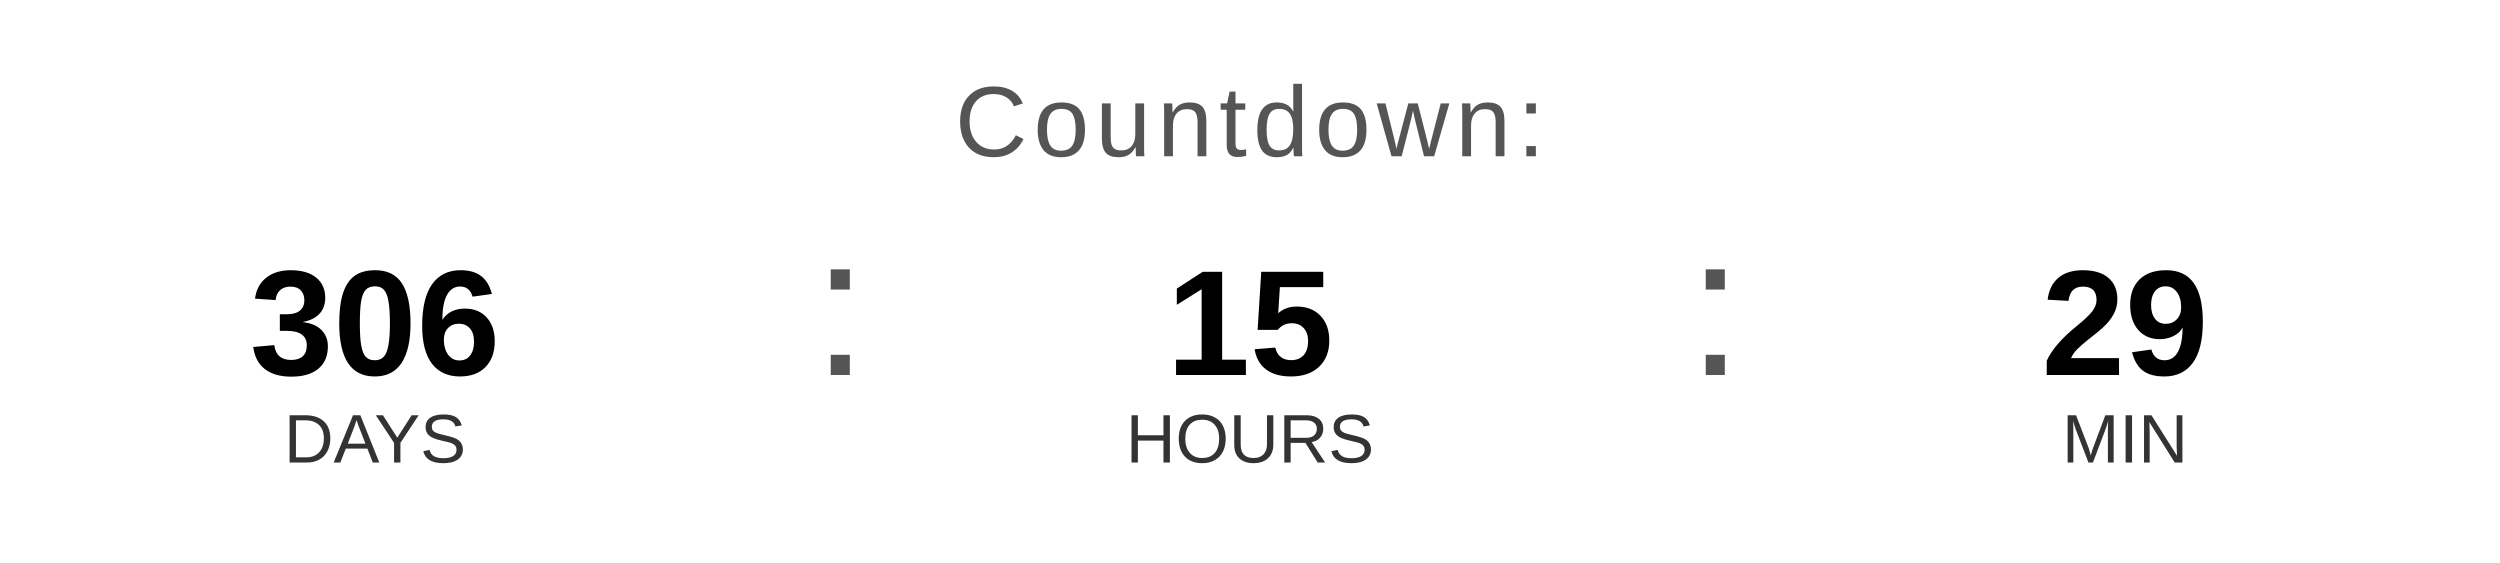
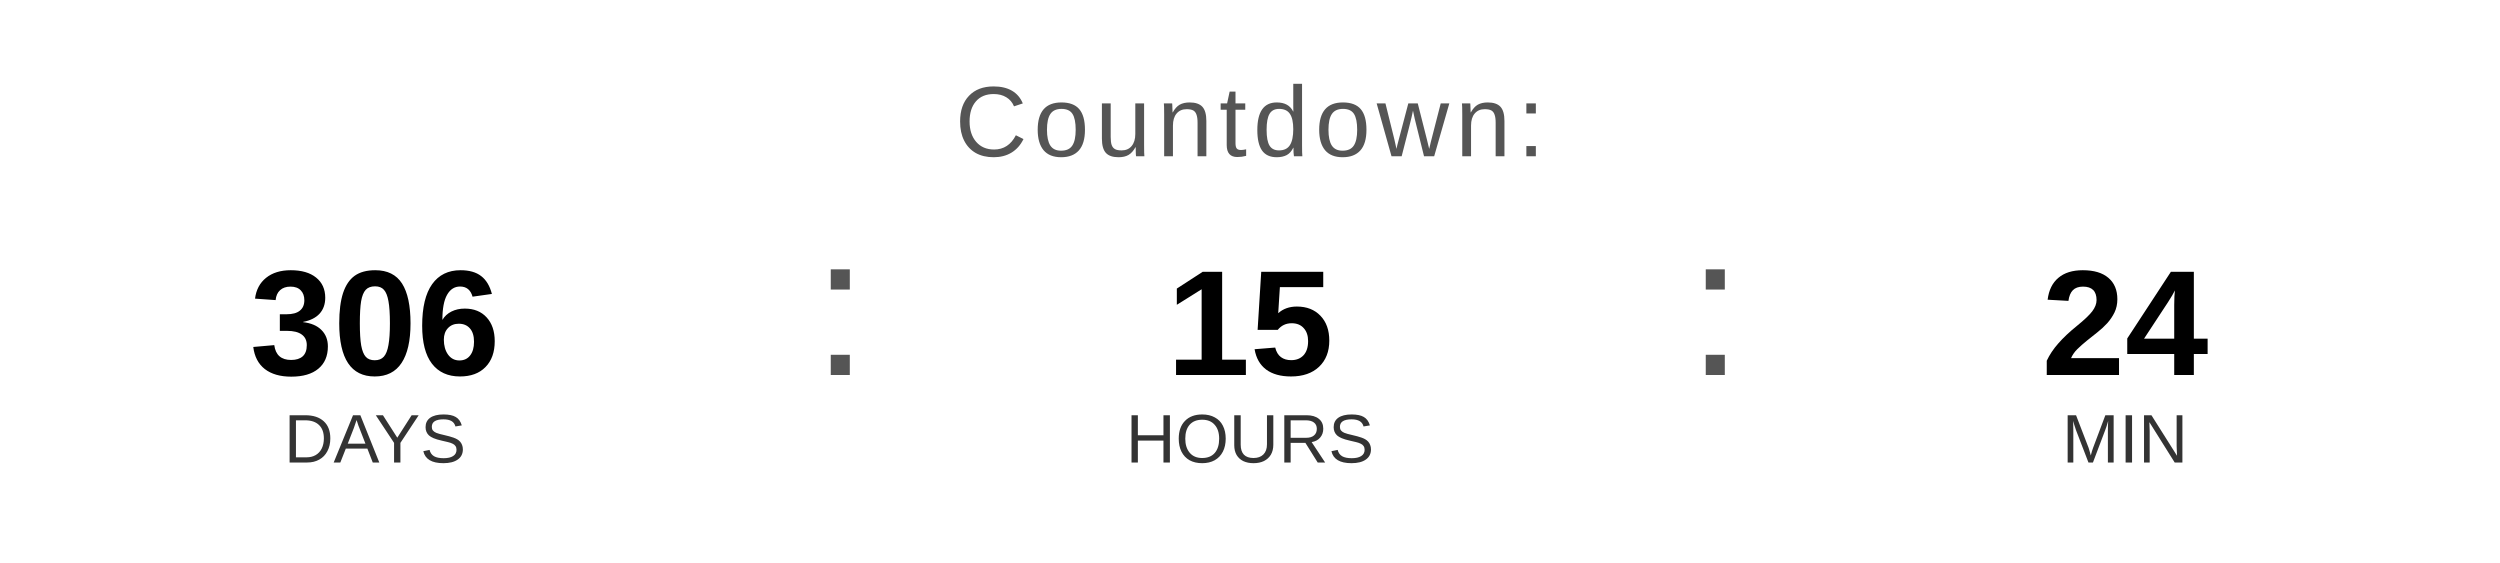
<svg xmlns="http://www.w3.org/2000/svg" width="400" height="90" viewBox="0 0 400 90">
  <text x="200" y="25" font-family="Arial, Helvetica, sans-serif" font-size="16" fill="#555555" text-anchor="middle" letter-spacing="1">
    Countdown:
  </text>
  <text x="60" y="60" font-family="Arial, Helvetica, sans-serif" font-size="24" font-weight="bold" fill="#000000" text-anchor="middle">306</text>
  <text x="60" y="74" font-family="Arial, Helvetica, sans-serif" font-size="11" fill="#333333" text-anchor="middle">DAYS</text>
  <text x="130" y="60" font-family="Arial, sans-serif" font-size="32" fill="#555555">:</text>
  <text x="200" y="60" font-family="Arial, Helvetica, sans-serif" font-size="24" font-weight="bold" fill="#000000" text-anchor="middle">15</text>
  <text x="200" y="74" font-family="Arial, Helvetica, sans-serif" font-size="11" fill="#333333" text-anchor="middle">HOURS</text>
  <text x="270" y="60" font-family="Arial, sans-serif" font-size="32" fill="#555555">:</text>
-   <text x="340" y="60" font-family="Arial, Helvetica, sans-serif" font-size="24" font-weight="bold" fill="#000000" text-anchor="middle">29</text>
+   <text x="340" y="60" font-family="Arial, Helvetica, sans-serif" font-size="24" font-weight="bold" fill="#000000" text-anchor="middle">24</text>
  <text x="340" y="74" font-family="Arial, Helvetica, sans-serif" font-size="11" fill="#333333" text-anchor="middle">MIN</text>
</svg>
